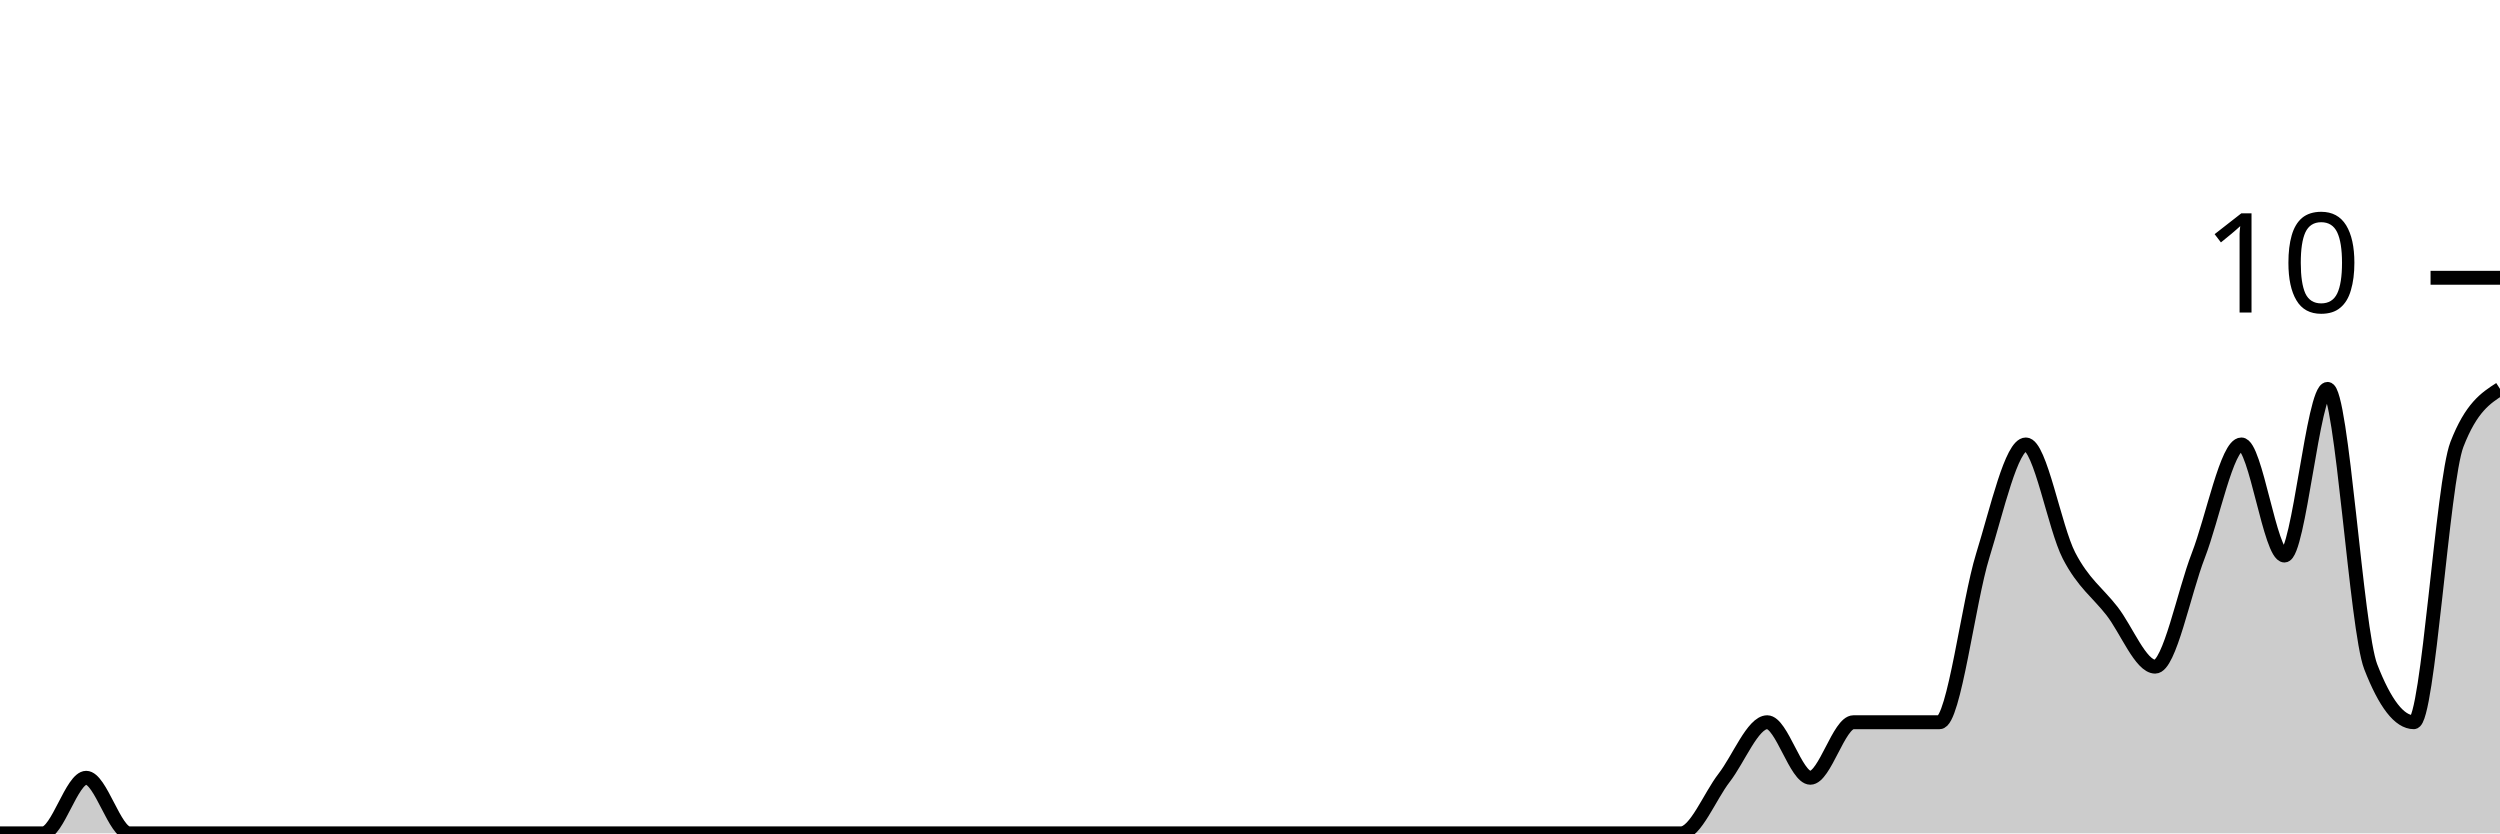
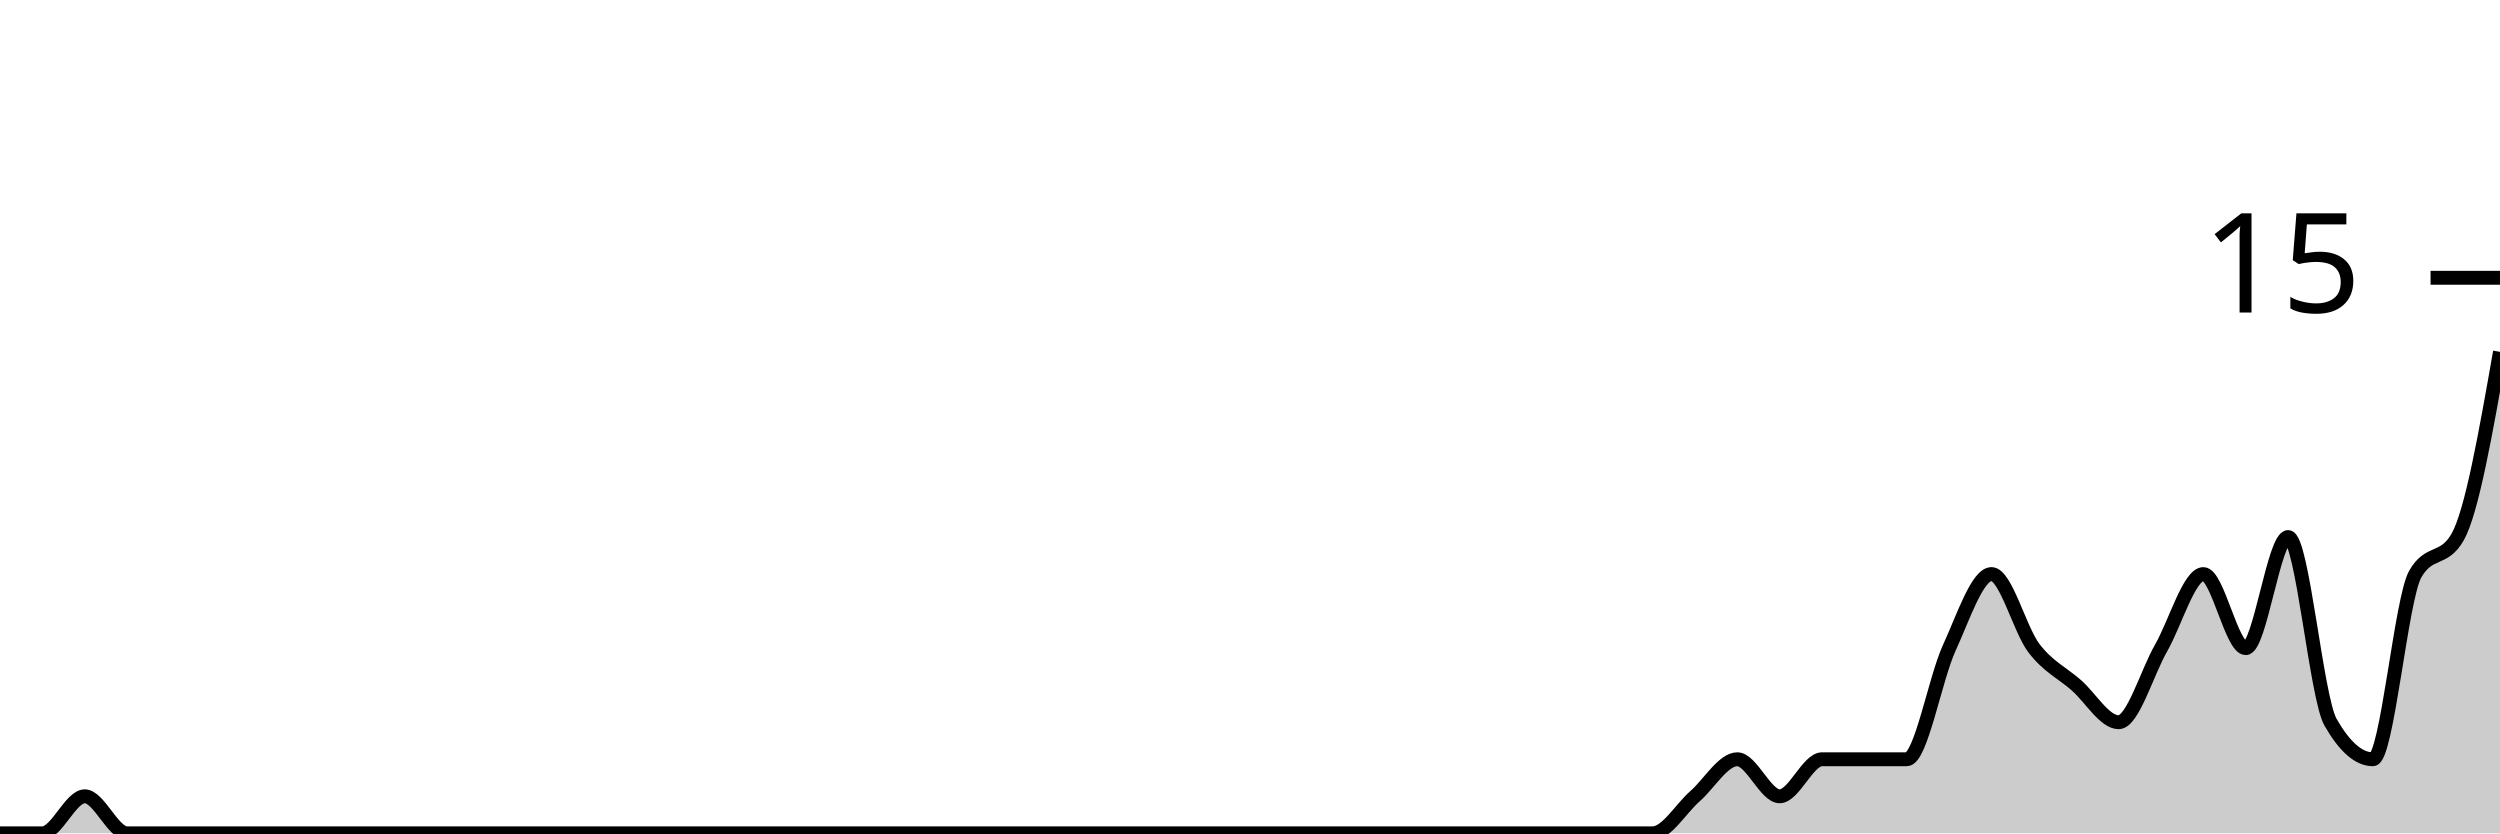
<svg xmlns="http://www.w3.org/2000/svg" viewBox="0 0 180 60">
  <g transform="translate(0,20)">
-     <path class="area" fill="rgba(0, 0, 0, 0.2)" d="M0,40C1.034,40,2.069,40,3.103,40C4.138,40,5.172,36,6.207,36C7.241,36,8.276,40,9.31,40C10.345,40,11.379,40,12.414,40C13.448,40,14.483,40,15.517,40C16.552,40,17.586,40,18.621,40C19.655,40,20.69,40,21.724,40C22.759,40,23.793,40,24.828,40C25.862,40,26.897,40,27.931,40C28.966,40,30,40,31.034,40C32.069,40,33.103,40,34.138,40C35.172,40,36.207,40,37.241,40C38.276,40,39.31,40,40.345,40C41.379,40,42.414,40,43.448,40C44.483,40,45.517,40,46.552,40C47.586,40,48.621,40,49.655,40C50.69,40,51.724,40,52.759,40C53.793,40,54.828,40,55.862,40C56.897,40,57.931,40,58.966,40C60,40,61.034,40,62.069,40C63.103,40,64.138,40,65.172,40C66.207,40,67.241,40,68.276,40C69.31,40,70.345,40,71.379,40C72.414,40,73.448,40,74.483,40C75.517,40,76.552,40,77.586,40C78.621,40,79.655,40,80.69,40C81.724,40,82.759,40,83.793,40C84.828,40,85.862,40,86.897,40C87.931,40,88.966,40,90,40C91.034,40,92.069,40,93.103,40C94.138,40,95.172,40,96.207,40C97.241,40,98.276,40,99.31,40C100.345,40,101.379,40,102.414,40C103.448,40,104.483,40,105.517,40C106.552,40,107.586,40,108.621,40C109.655,40,110.69,40,111.724,40C112.759,40,113.793,40,114.828,40C115.862,40,116.897,40,117.931,40C118.966,40,120,40,121.034,40C122.069,40,123.103,37.333,124.138,36C125.172,34.667,126.207,32,127.241,32C128.276,32,129.31,36,130.345,36C131.379,36,132.414,32,133.448,32C134.483,32,135.517,32,136.552,32C137.586,32,138.621,32,139.655,32C140.69,32,141.724,23.333,142.759,20C143.793,16.667,144.828,12,145.862,12C146.897,12,147.931,18,148.966,20C150,22,151.034,22.667,152.069,24C153.103,25.333,154.138,28,155.172,28C156.207,28,157.241,22.667,158.276,20C159.31,17.333,160.345,12,161.379,12C162.414,12,163.448,20,164.483,20C165.517,20,166.552,8,167.586,8C168.621,8,169.655,25.333,170.69,28C171.724,30.667,172.759,32,173.793,32C174.828,32,175.862,14.667,176.897,12C177.931,9.333,178.966,8.667,180,8L180,40C178.966,40,177.931,40,176.897,40C175.862,40,174.828,40,173.793,40C172.759,40,171.724,40,170.69,40C169.655,40,168.621,40,167.586,40C166.552,40,165.517,40,164.483,40C163.448,40,162.414,40,161.379,40C160.345,40,159.31,40,158.276,40C157.241,40,156.207,40,155.172,40C154.138,40,153.103,40,152.069,40C151.034,40,150,40,148.966,40C147.931,40,146.897,40,145.862,40C144.828,40,143.793,40,142.759,40C141.724,40,140.69,40,139.655,40C138.621,40,137.586,40,136.552,40C135.517,40,134.483,40,133.448,40C132.414,40,131.379,40,130.345,40C129.31,40,128.276,40,127.241,40C126.207,40,125.172,40,124.138,40C123.103,40,122.069,40,121.034,40C120,40,118.966,40,117.931,40C116.897,40,115.862,40,114.828,40C113.793,40,112.759,40,111.724,40C110.69,40,109.655,40,108.621,40C107.586,40,106.552,40,105.517,40C104.483,40,103.448,40,102.414,40C101.379,40,100.345,40,99.31,40C98.276,40,97.241,40,96.207,40C95.172,40,94.138,40,93.103,40C92.069,40,91.034,40,90,40C88.966,40,87.931,40,86.897,40C85.862,40,84.828,40,83.793,40C82.759,40,81.724,40,80.69,40C79.655,40,78.621,40,77.586,40C76.552,40,75.517,40,74.483,40C73.448,40,72.414,40,71.379,40C70.345,40,69.31,40,68.276,40C67.241,40,66.207,40,65.172,40C64.138,40,63.103,40,62.069,40C61.034,40,60,40,58.966,40C57.931,40,56.897,40,55.862,40C54.828,40,53.793,40,52.759,40C51.724,40,50.69,40,49.655,40C48.621,40,47.586,40,46.552,40C45.517,40,44.483,40,43.448,40C42.414,40,41.379,40,40.345,40C39.31,40,38.276,40,37.241,40C36.207,40,35.172,40,34.138,40C33.103,40,32.069,40,31.034,40C30,40,28.966,40,27.931,40C26.897,40,25.862,40,24.828,40C23.793,40,22.759,40,21.724,40C20.69,40,19.655,40,18.621,40C17.586,40,16.552,40,15.517,40C14.483,40,13.448,40,12.414,40C11.379,40,10.345,40,9.31,40C8.276,40,7.241,40,6.207,40C5.172,40,4.138,40,3.103,40C2.069,40,1.034,40,0,40Z" />
-     <path class="line" stroke="black" fill="none" d="M0,40C1.034,40,2.069,40,3.103,40C4.138,40,5.172,36,6.207,36C7.241,36,8.276,40,9.31,40C10.345,40,11.379,40,12.414,40C13.448,40,14.483,40,15.517,40C16.552,40,17.586,40,18.621,40C19.655,40,20.69,40,21.724,40C22.759,40,23.793,40,24.828,40C25.862,40,26.897,40,27.931,40C28.966,40,30,40,31.034,40C32.069,40,33.103,40,34.138,40C35.172,40,36.207,40,37.241,40C38.276,40,39.31,40,40.345,40C41.379,40,42.414,40,43.448,40C44.483,40,45.517,40,46.552,40C47.586,40,48.621,40,49.655,40C50.69,40,51.724,40,52.759,40C53.793,40,54.828,40,55.862,40C56.897,40,57.931,40,58.966,40C60,40,61.034,40,62.069,40C63.103,40,64.138,40,65.172,40C66.207,40,67.241,40,68.276,40C69.31,40,70.345,40,71.379,40C72.414,40,73.448,40,74.483,40C75.517,40,76.552,40,77.586,40C78.621,40,79.655,40,80.69,40C81.724,40,82.759,40,83.793,40C84.828,40,85.862,40,86.897,40C87.931,40,88.966,40,90,40C91.034,40,92.069,40,93.103,40C94.138,40,95.172,40,96.207,40C97.241,40,98.276,40,99.31,40C100.345,40,101.379,40,102.414,40C103.448,40,104.483,40,105.517,40C106.552,40,107.586,40,108.621,40C109.655,40,110.69,40,111.724,40C112.759,40,113.793,40,114.828,40C115.862,40,116.897,40,117.931,40C118.966,40,120,40,121.034,40C122.069,40,123.103,37.333,124.138,36C125.172,34.667,126.207,32,127.241,32C128.276,32,129.31,36,130.345,36C131.379,36,132.414,32,133.448,32C134.483,32,135.517,32,136.552,32C137.586,32,138.621,32,139.655,32C140.69,32,141.724,23.333,142.759,20C143.793,16.667,144.828,12,145.862,12C146.897,12,147.931,18,148.966,20C150,22,151.034,22.667,152.069,24C153.103,25.333,154.138,28,155.172,28C156.207,28,157.241,22.667,158.276,20C159.31,17.333,160.345,12,161.379,12C162.414,12,163.448,20,164.483,20C165.517,20,166.552,8,167.586,8C168.621,8,169.655,25.333,170.69,28C171.724,30.667,172.759,32,173.793,32C174.828,32,175.862,14.667,176.897,12C177.931,9.333,178.966,8.667,180,8" />
+     <path class="area" fill="rgba(0, 0, 0, 0.2)" d="M0,40C1.017,40,2.034,40,3.051,40C4.068,40,5.085,37.333,6.102,37.333C7.119,37.333,8.136,40,9.153,40C10.169,40,11.186,40,12.203,40C13.22,40,14.237,40,15.254,40C16.271,40,17.288,40,18.305,40C19.322,40,20.339,40,21.356,40C22.373,40,23.39,40,24.407,40C25.424,40,26.441,40,27.458,40C28.475,40,29.492,40,30.508,40C31.525,40,32.542,40,33.559,40C34.576,40,35.593,40,36.61,40C37.627,40,38.644,40,39.661,40C40.678,40,41.695,40,42.712,40C43.729,40,44.746,40,45.763,40C46.78,40,47.797,40,48.814,40C49.831,40,50.847,40,51.864,40C52.881,40,53.898,40,54.915,40C55.932,40,56.949,40,57.966,40C58.983,40,60,40,61.017,40C62.034,40,63.051,40,64.068,40C65.085,40,66.102,40,67.119,40C68.136,40,69.153,40,70.169,40C71.186,40,72.203,40,73.22,40C74.237,40,75.254,40,76.271,40C77.288,40,78.305,40,79.322,40C80.339,40,81.356,40,82.373,40C83.39,40,84.407,40,85.424,40C86.441,40,87.458,40,88.475,40C89.492,40,90.508,40,91.525,40C92.542,40,93.559,40,94.576,40C95.593,40,96.61,40,97.627,40C98.644,40,99.661,40,100.678,40C101.695,40,102.712,40,103.729,40C104.746,40,105.763,40,106.78,40C107.797,40,108.814,40,109.831,40C110.847,40,111.864,40,112.881,40C113.898,40,114.915,40,115.932,40C116.949,40,117.966,40,118.983,40C120,40,121.017,38.222,122.034,37.333C123.051,36.444,124.068,34.667,125.085,34.667C126.102,34.667,127.119,37.333,128.136,37.333C129.153,37.333,130.169,34.667,131.186,34.667C132.203,34.667,133.22,34.667,134.237,34.667C135.254,34.667,136.271,34.667,137.288,34.667C138.305,34.667,139.322,28.889,140.339,26.667C141.356,24.444,142.373,21.333,143.39,21.333C144.407,21.333,145.424,25.333,146.441,26.667C147.458,28,148.475,28.444,149.492,29.333C150.508,30.222,151.525,32,152.542,32C153.559,32,154.576,28.444,155.593,26.667C156.61,24.889,157.627,21.333,158.644,21.333C159.661,21.333,160.678,26.667,161.695,26.667C162.712,26.667,163.729,18.667,164.746,18.667C165.763,18.667,166.78,30.222,167.797,32C168.814,33.778,169.831,34.667,170.847,34.667C171.864,34.667,172.881,23.111,173.898,21.333C174.915,19.556,175.932,20.444,176.949,18.667C177.966,16.889,178.983,11.111,180,5.333L180,40C178.983,40,177.966,40,176.949,40C175.932,40,174.915,40,173.898,40C172.881,40,171.864,40,170.847,40C169.831,40,168.814,40,167.797,40C166.78,40,165.763,40,164.746,40C163.729,40,162.712,40,161.695,40C160.678,40,159.661,40,158.644,40C157.627,40,156.61,40,155.593,40C154.576,40,153.559,40,152.542,40C151.525,40,150.508,40,149.492,40C148.475,40,147.458,40,146.441,40C145.424,40,144.407,40,143.39,40C142.373,40,141.356,40,140.339,40C139.322,40,138.305,40,137.288,40C136.271,40,135.254,40,134.237,40C133.22,40,132.203,40,131.186,40C130.169,40,129.153,40,128.136,40C127.119,40,126.102,40,125.085,40C124.068,40,123.051,40,122.034,40C121.017,40,120,40,118.983,40C117.966,40,116.949,40,115.932,40C114.915,40,113.898,40,112.881,40C111.864,40,110.847,40,109.831,40C108.814,40,107.797,40,106.78,40C105.763,40,104.746,40,103.729,40C102.712,40,101.695,40,100.678,40C99.661,40,98.644,40,97.627,40C96.61,40,95.593,40,94.576,40C93.559,40,92.542,40,91.525,40C90.508,40,89.492,40,88.475,40C87.458,40,86.441,40,85.424,40C84.407,40,83.39,40,82.373,40C81.356,40,80.339,40,79.322,40C78.305,40,77.288,40,76.271,40C75.254,40,74.237,40,73.22,40C72.203,40,71.186,40,70.169,40C69.153,40,68.136,40,67.119,40C66.102,40,65.085,40,64.068,40C63.051,40,62.034,40,61.017,40C60,40,58.983,40,57.966,40C56.949,40,55.932,40,54.915,40C53.898,40,52.881,40,51.864,40C50.847,40,49.831,40,48.814,40C47.797,40,46.78,40,45.763,40C44.746,40,43.729,40,42.712,40C41.695,40,40.678,40,39.661,40C38.644,40,37.627,40,36.61,40C35.593,40,34.576,40,33.559,40C32.542,40,31.525,40,30.508,40C29.492,40,28.475,40,27.458,40C26.441,40,25.424,40,24.407,40C23.39,40,22.373,40,21.356,40C20.339,40,19.322,40,18.305,40C17.288,40,16.271,40,15.254,40C14.237,40,13.22,40,12.203,40C11.186,40,10.169,40,9.153,40C8.136,40,7.119,40,6.102,40C5.085,40,4.068,40,3.051,40C2.034,40,1.017,40,0,40Z" />
+     <path class="line" stroke="black" fill="none" d="M0,40C1.017,40,2.034,40,3.051,40C4.068,40,5.085,37.333,6.102,37.333C7.119,37.333,8.136,40,9.153,40C10.169,40,11.186,40,12.203,40C13.22,40,14.237,40,15.254,40C16.271,40,17.288,40,18.305,40C19.322,40,20.339,40,21.356,40C22.373,40,23.39,40,24.407,40C25.424,40,26.441,40,27.458,40C28.475,40,29.492,40,30.508,40C31.525,40,32.542,40,33.559,40C34.576,40,35.593,40,36.61,40C37.627,40,38.644,40,39.661,40C40.678,40,41.695,40,42.712,40C43.729,40,44.746,40,45.763,40C46.78,40,47.797,40,48.814,40C49.831,40,50.847,40,51.864,40C52.881,40,53.898,40,54.915,40C55.932,40,56.949,40,57.966,40C58.983,40,60,40,61.017,40C62.034,40,63.051,40,64.068,40C65.085,40,66.102,40,67.119,40C68.136,40,69.153,40,70.169,40C71.186,40,72.203,40,73.22,40C74.237,40,75.254,40,76.271,40C77.288,40,78.305,40,79.322,40C80.339,40,81.356,40,82.373,40C83.39,40,84.407,40,85.424,40C86.441,40,87.458,40,88.475,40C89.492,40,90.508,40,91.525,40C92.542,40,93.559,40,94.576,40C95.593,40,96.61,40,97.627,40C98.644,40,99.661,40,100.678,40C101.695,40,102.712,40,103.729,40C104.746,40,105.763,40,106.78,40C107.797,40,108.814,40,109.831,40C110.847,40,111.864,40,112.881,40C113.898,40,114.915,40,115.932,40C116.949,40,117.966,40,118.983,40C120,40,121.017,38.222,122.034,37.333C123.051,36.444,124.068,34.667,125.085,34.667C126.102,34.667,127.119,37.333,128.136,37.333C129.153,37.333,130.169,34.667,131.186,34.667C132.203,34.667,133.22,34.667,134.237,34.667C135.254,34.667,136.271,34.667,137.288,34.667C138.305,34.667,139.322,28.889,140.339,26.667C141.356,24.444,142.373,21.333,143.39,21.333C144.407,21.333,145.424,25.333,146.441,26.667C147.458,28,148.475,28.444,149.492,29.333C150.508,30.222,151.525,32,152.542,32C153.559,32,154.576,28.444,155.593,26.667C156.61,24.889,157.627,21.333,158.644,21.333C159.661,21.333,160.678,26.667,161.695,26.667C162.712,26.667,163.729,18.667,164.746,18.667C165.763,18.667,166.78,30.222,167.797,32C168.814,33.778,169.831,34.667,170.847,34.667C171.864,34.667,172.881,23.111,173.898,21.333C174.915,19.556,175.932,20.444,176.949,18.667C177.966,16.889,178.983,11.111,180,5.333" />
    <path class="axis-ceiling" stroke-width="1" stroke="black" fill="none" d="M175,0L180,0" />
-     <text class="axis-ceiling-label" font-family="sans-serif" text-anchor="end" font-size="10px" x="170" y="2.5">10</text>
+     <text class="axis-ceiling-label" font-family="sans-serif" text-anchor="end" font-size="10px" x="170" y="2.5">15</text>
  </g>
</svg>
